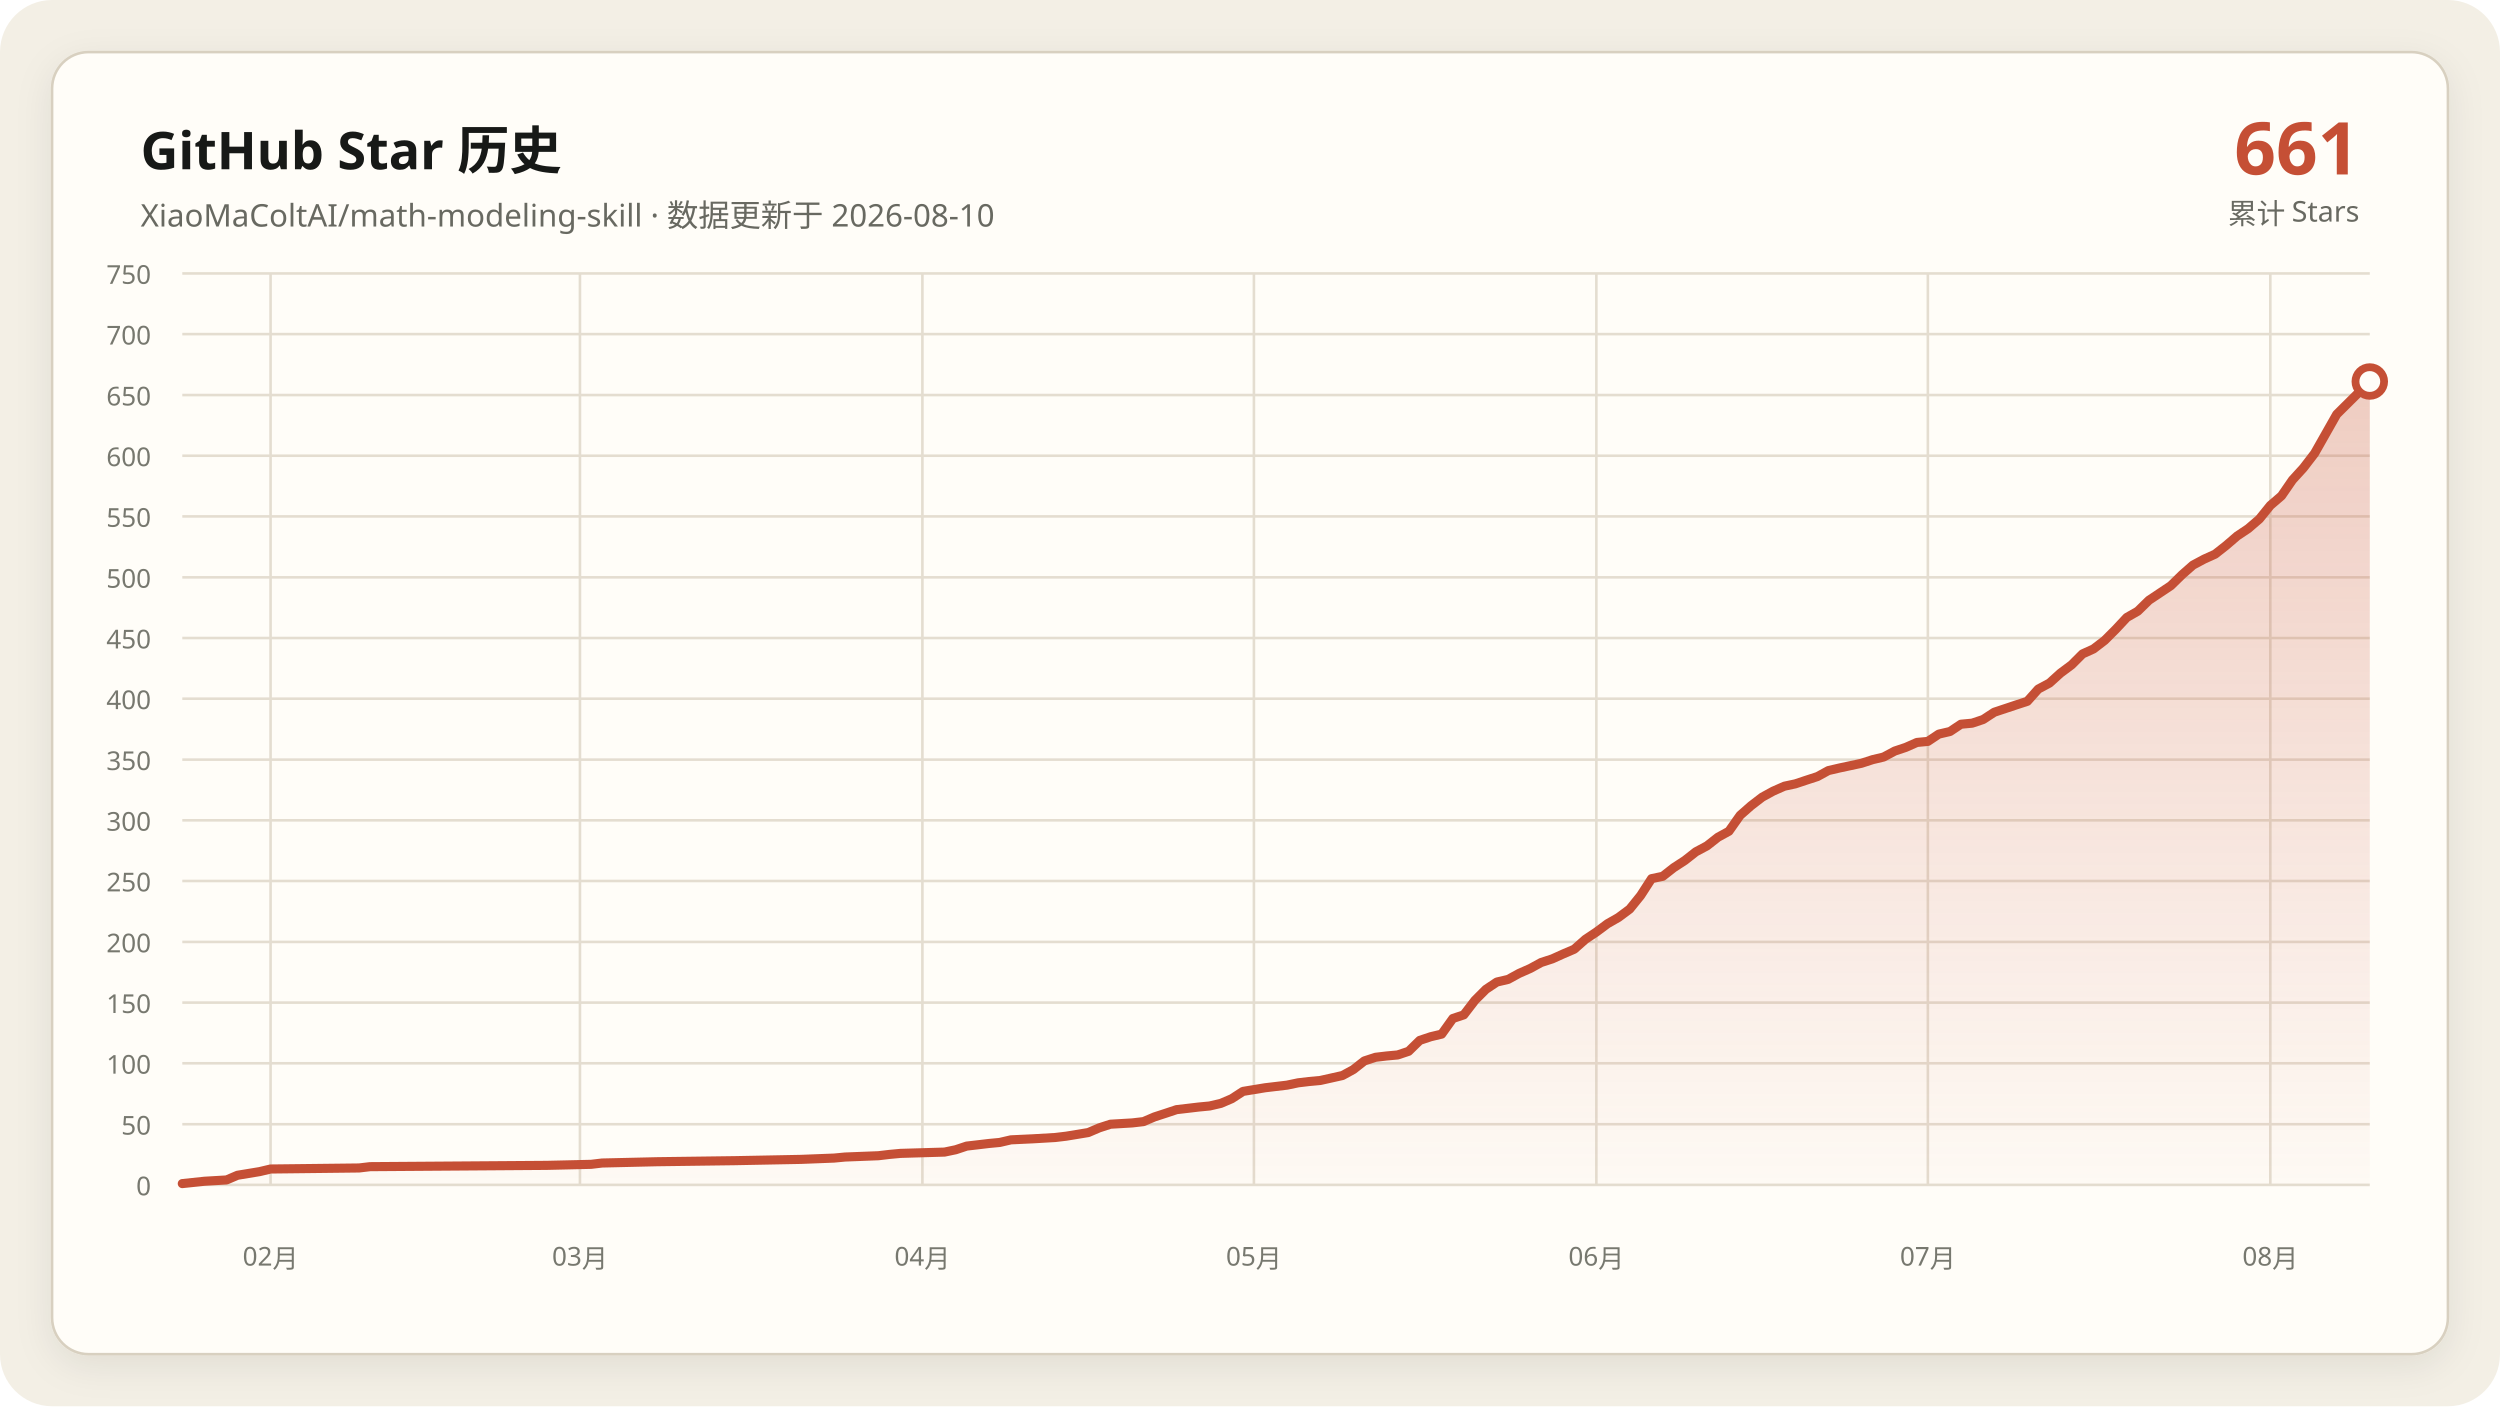
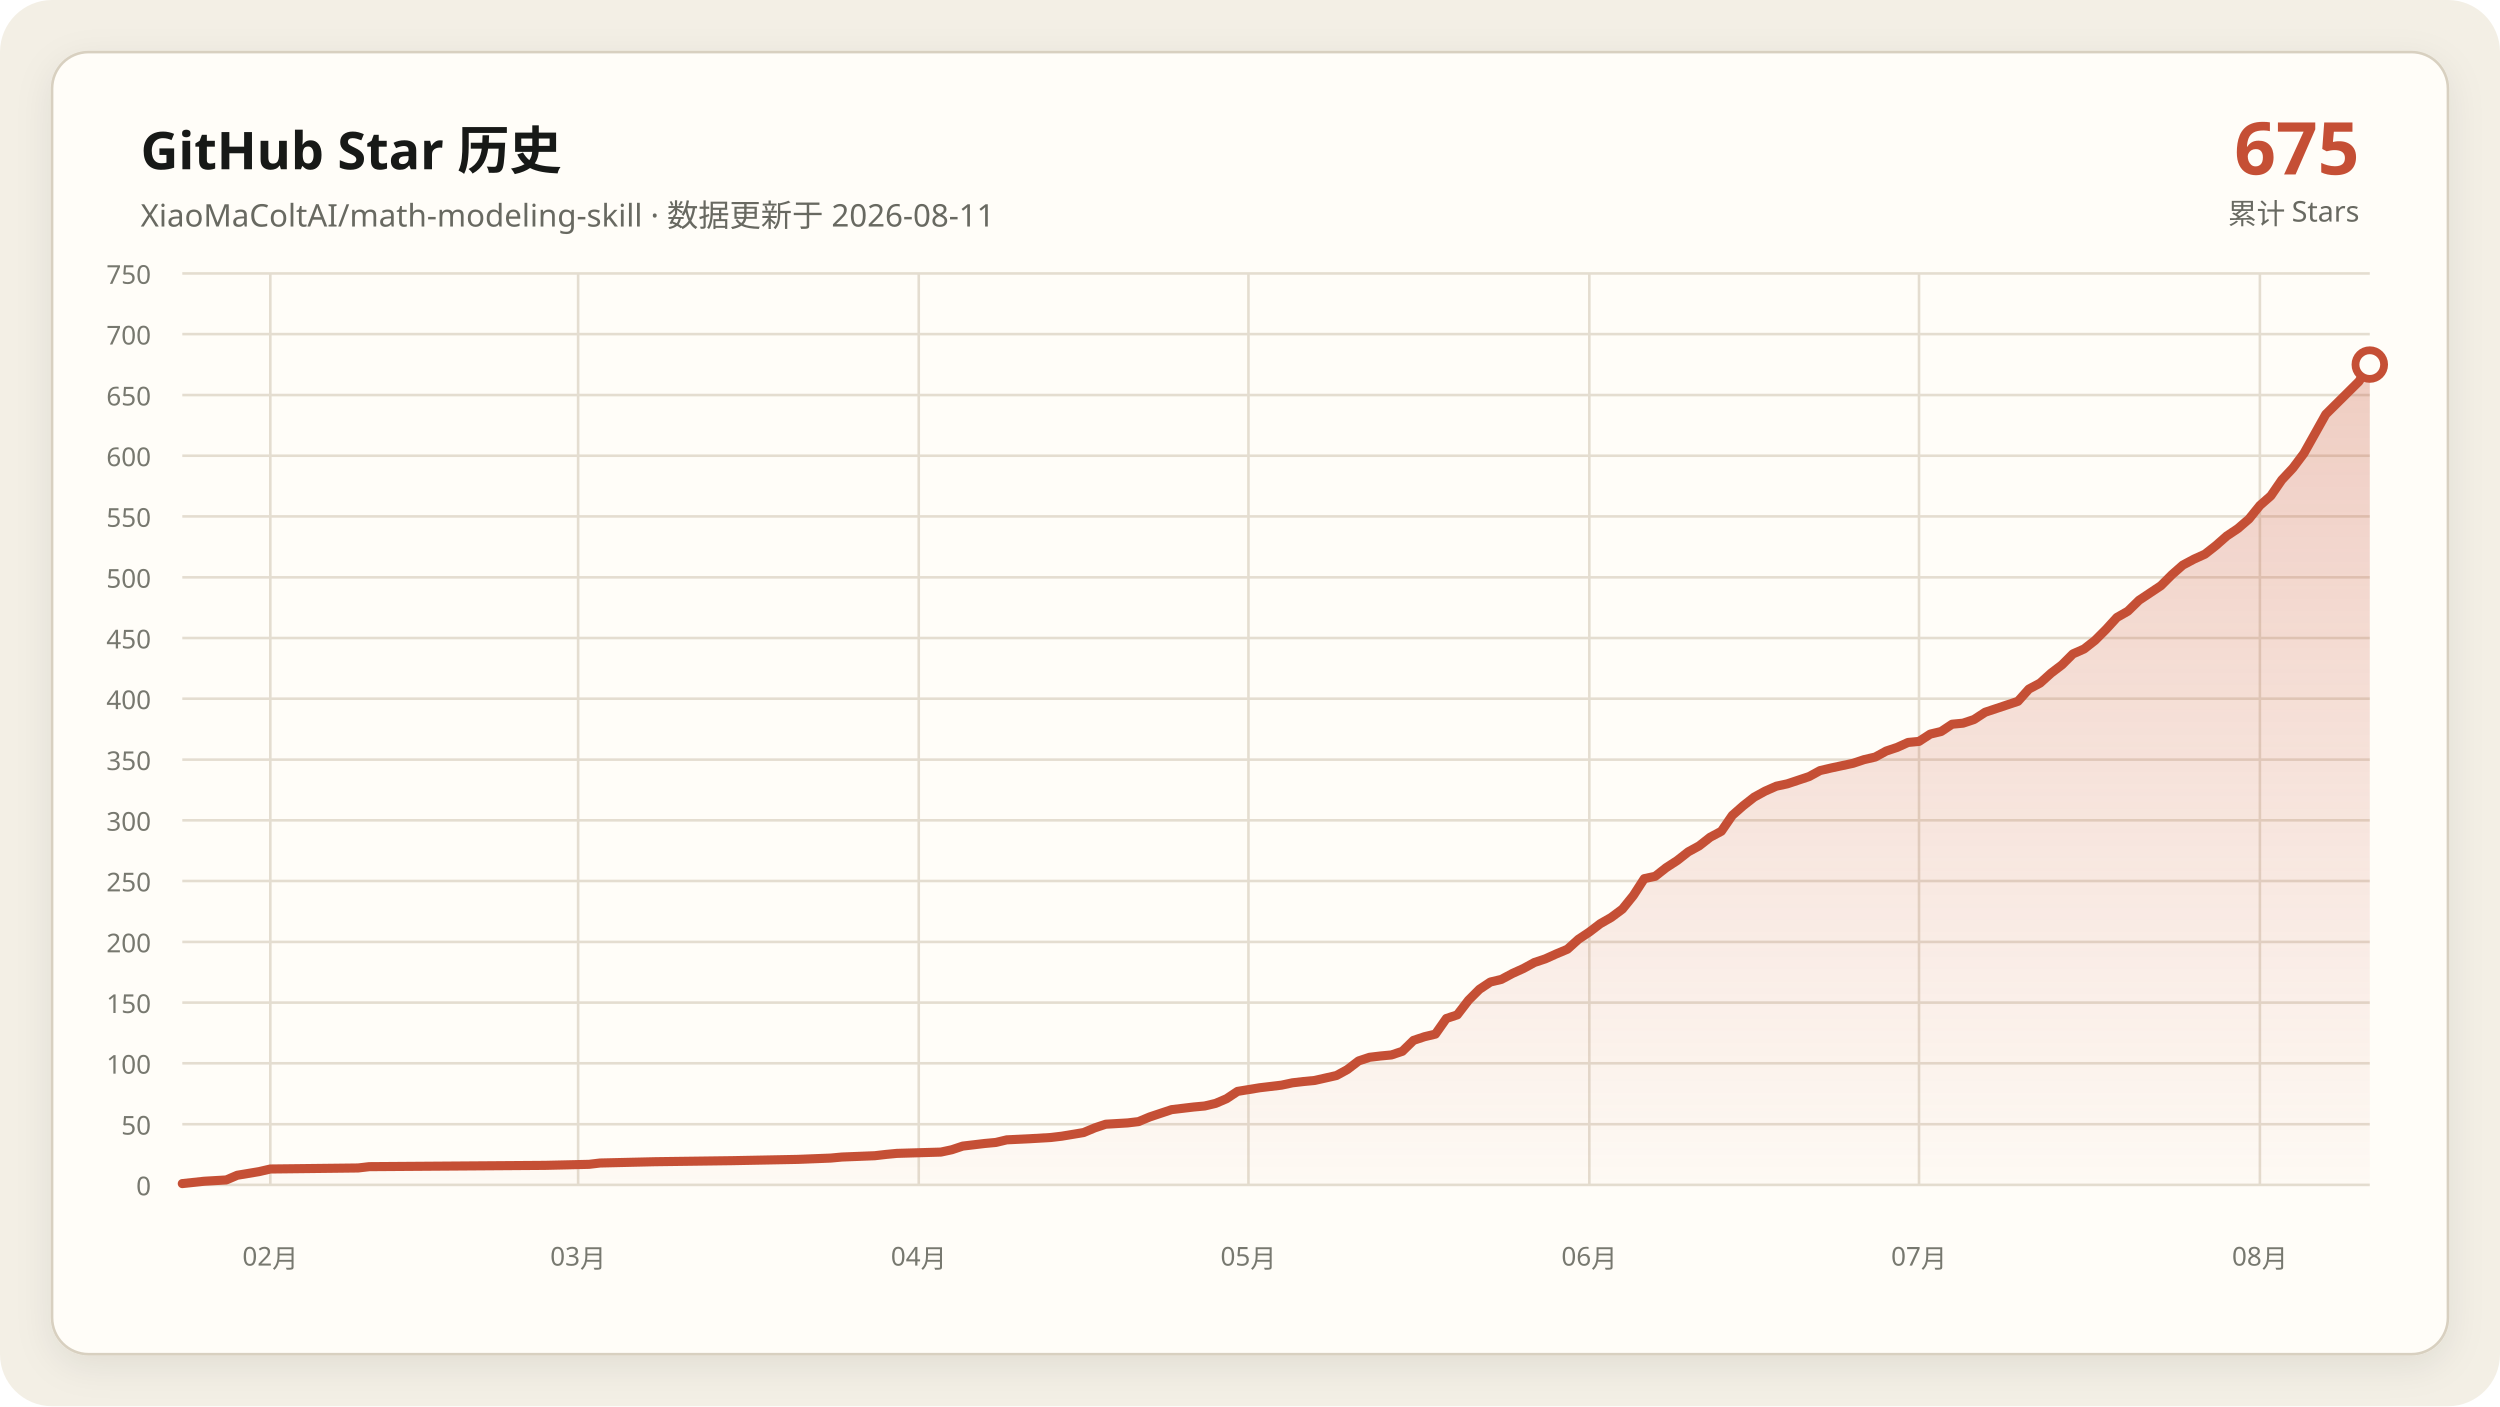
<svg xmlns="http://www.w3.org/2000/svg" data-y-max="750" viewBox="0 0 960 540" role="img" aria-labelledby="title desc">
  <defs>
    <linearGradient id="area" x1="0" y1="0" x2="0" y2="1">
      <stop offset="0" stop-color="#c54f35" stop-opacity=".28" />
      <stop offset="1" stop-color="#c54f35" stop-opacity=".02" />
    </linearGradient>
    <filter id="shadow" x="-10%" y="-10%" width="120%" height="120%">
      <feDropShadow dx="0" dy="4" stdDeviation="7" flood-color="#171917" flood-opacity=".08" />
    </filter>
  </defs>
  <rect width="960" height="540" rx="20" fill="#f3efe5" />
  <rect x="20" y="20" width="920" height="500" rx="14" fill="#fffdf8" stroke="#d8d0c0" filter="url(#shadow)" />
  <g font-family="Segoe UI, Microsoft YaHei, sans-serif">
    <text x="54" y="65" fill="#171917" font-size="20" font-weight="700">GitHub Star 历史</text>
-     <text x="54" y="87" fill="#686961" font-size="12">XiaoMaColtAI/math-modeling-skill · 数据更新于 2026-08-10</text>
-     <text x="906" y="67" fill="#c54f35" font-size="28" font-weight="750" text-anchor="end">661</text>
+     <text x="54" y="87" fill="#686961" font-size="12">XiaoMaColtAI/math-modeling-skill · 数据更新于 2026-08-11</text>
+     <text x="906" y="67" fill="#c54f35" font-size="28" font-weight="750" text-anchor="end">675</text>
    <text x="906" y="86" fill="#686961" font-size="11" text-anchor="end">累计 Stars</text>
    <g fill="#77786f" font-size="10">
      <path d="M70 455.0H910" fill="none" stroke="#e4ddd0" stroke-width="1" />
      <text data-y-tick="true" x="58" y="459.0" text-anchor="end">0</text>
      <path d="M70 431.7H910" fill="none" stroke="#e4ddd0" stroke-width="1" />
      <text data-y-tick="true" x="58" y="435.7" text-anchor="end">50</text>
      <path d="M70 408.3H910" fill="none" stroke="#e4ddd0" stroke-width="1" />
      <text data-y-tick="true" x="58" y="412.3" text-anchor="end">100</text>
      <path d="M70 385.0H910" fill="none" stroke="#e4ddd0" stroke-width="1" />
      <text data-y-tick="true" x="58" y="389.0" text-anchor="end">150</text>
      <path d="M70 361.7H910" fill="none" stroke="#e4ddd0" stroke-width="1" />
      <text data-y-tick="true" x="58" y="365.7" text-anchor="end">200</text>
      <path d="M70 338.3H910" fill="none" stroke="#e4ddd0" stroke-width="1" />
      <text data-y-tick="true" x="58" y="342.3" text-anchor="end">250</text>
      <path d="M70 315.0H910" fill="none" stroke="#e4ddd0" stroke-width="1" />
      <text data-y-tick="true" x="58" y="319.0" text-anchor="end">300</text>
      <path d="M70 291.7H910" fill="none" stroke="#e4ddd0" stroke-width="1" />
      <text data-y-tick="true" x="58" y="295.7" text-anchor="end">350</text>
      <path d="M70 268.3H910" fill="none" stroke="#e4ddd0" stroke-width="1" />
      <text data-y-tick="true" x="58" y="272.3" text-anchor="end">400</text>
      <path d="M70 245.0H910" fill="none" stroke="#e4ddd0" stroke-width="1" />
      <text data-y-tick="true" x="58" y="249.0" text-anchor="end">450</text>
      <path d="M70 221.7H910" fill="none" stroke="#e4ddd0" stroke-width="1" />
      <text data-y-tick="true" x="58" y="225.7" text-anchor="end">500</text>
      <path d="M70 198.3H910" fill="none" stroke="#e4ddd0" stroke-width="1" />
      <text data-y-tick="true" x="58" y="202.3" text-anchor="end">550</text>
      <path d="M70 175.0H910" fill="none" stroke="#e4ddd0" stroke-width="1" />
      <text data-y-tick="true" x="58" y="179.0" text-anchor="end">600</text>
      <path d="M70 151.7H910" fill="none" stroke="#e4ddd0" stroke-width="1" />
      <text data-y-tick="true" x="58" y="155.7" text-anchor="end">650</text>
      <path d="M70 128.3H910" fill="none" stroke="#e4ddd0" stroke-width="1" />
      <text data-y-tick="true" x="58" y="132.3" text-anchor="end">700</text>
      <path d="M70 105.0H910" fill="none" stroke="#e4ddd0" stroke-width="1" />
      <text data-y-tick="true" x="58" y="109.0" text-anchor="end">750</text>
-       <path d="M103.9 105V455" fill="none" stroke="#e4ddd0" stroke-width="1" />
-       <text x="103.9" y="486" text-anchor="middle">02月</text>
-       <path d="M222.7 105V455" fill="none" stroke="#e4ddd0" stroke-width="1" />
-       <text x="222.7" y="486" text-anchor="middle">03月</text>
-       <path d="M354.2 105V455" fill="none" stroke="#e4ddd0" stroke-width="1" />
-       <text x="354.2" y="486" text-anchor="middle">04月</text>
-       <path d="M481.5 105V455" fill="none" stroke="#e4ddd0" stroke-width="1" />
-       <text x="481.5" y="486" text-anchor="middle">05月</text>
-       <path d="M613.0 105V455" fill="none" stroke="#e4ddd0" stroke-width="1" />
-       <text x="613.0" y="486" text-anchor="middle">06月</text>
-       <path d="M740.3 105V455" fill="none" stroke="#e4ddd0" stroke-width="1" />
-       <text x="740.3" y="486" text-anchor="middle">07月</text>
-       <path d="M871.8 105V455" fill="none" stroke="#e4ddd0" stroke-width="1" />
-       <text x="871.8" y="486" text-anchor="middle">08月</text>
+       <path d="M103.8 105V455" fill="none" stroke="#e4ddd0" stroke-width="1" />
+       <text x="103.8" y="486" text-anchor="middle">02月</text>
+       <path d="M222.0 105V455" fill="none" stroke="#e4ddd0" stroke-width="1" />
+       <text x="222.0" y="486" text-anchor="middle">03月</text>
+       <path d="M352.8 105V455" fill="none" stroke="#e4ddd0" stroke-width="1" />
+       <text x="352.8" y="486" text-anchor="middle">04月</text>
+       <path d="M479.4 105V455" fill="none" stroke="#e4ddd0" stroke-width="1" />
+       <text x="479.4" y="486" text-anchor="middle">05月</text>
+       <path d="M610.3 105V455" fill="none" stroke="#e4ddd0" stroke-width="1" />
+       <text x="610.3" y="486" text-anchor="middle">06月</text>
+       <path d="M736.9 105V455" fill="none" stroke="#e4ddd0" stroke-width="1" />
+       <text x="736.9" y="486" text-anchor="middle">07月</text>
+       <path d="M867.8 105V455" fill="none" stroke="#e4ddd0" stroke-width="1" />
+       <text x="867.8" y="486" text-anchor="middle">08月</text>
    </g>
-     <polygon fill="url(#area)" points="70.0,455 70.0,454.5 78.5,453.6 87.0,453.1 91.2,451.3 99.7,449.9 103.9,448.9 137.9,448.5 142.1,448.0 210.0,447.5 227.0,447.1 231.2,446.6 252.4,446.1 282.1,445.7 307.6,445.2 320.3,444.7 324.5,444.3 337.3,443.8 341.5,443.3 345.8,442.9 362.7,442.4 367.0,441.5 371.2,440.1 375.5,439.6 379.7,439.1 383.9,438.7 388.2,437.7 396.7,437.3 405.2,436.8 409.4,436.3 417.9,434.9 422.1,433.1 426.4,431.7 434.8,431.2 439.1,430.7 443.3,428.9 447.6,427.5 451.8,426.1 456.1,425.6 460.3,425.1 464.5,424.7 468.8,423.7 473.0,421.9 477.3,419.1 485.8,417.7 494.2,416.7 498.5,415.8 502.7,415.3 507.0,414.9 515.5,413.0 519.7,410.7 523.9,407.4 528.2,406.0 532.4,405.5 536.7,405.1 540.9,403.7 545.2,399.5 549.4,398.1 553.6,397.1 557.9,391.1 562.1,389.7 566.4,384.1 570.6,379.9 574.8,377.1 579.1,376.1 583.3,373.8 587.6,371.9 591.8,369.6 596.1,368.2 600.3,366.3 604.5,364.5 608.8,360.7 613.0,357.9 617.3,354.7 621.5,352.3 625.8,349.1 630.0,343.9 634.2,337.4 638.5,336.5 642.7,333.2 647.0,330.4 651.2,327.1 655.5,324.8 659.7,321.5 663.9,319.2 668.2,313.1 672.4,309.4 676.7,306.1 680.9,303.8 685.2,301.9 689.4,301.0 693.6,299.6 697.9,298.2 702.1,295.9 706.4,294.9 710.6,294.0 714.8,293.1 719.1,291.7 723.3,290.7 727.6,288.4 731.8,287.0 736.1,285.1 740.3,284.7 744.5,281.9 748.8,280.9 753.0,278.1 757.3,277.7 761.5,276.3 765.8,273.5 770.0,272.1 774.2,270.7 778.5,269.3 782.7,264.6 787.0,262.3 791.2,258.5 795.5,255.3 799.7,251.1 803.9,249.2 808.2,245.9 812.4,241.7 816.7,237.1 820.9,234.7 825.2,230.5 829.4,227.7 833.6,224.9 837.9,220.7 842.1,217.0 846.4,214.7 850.6,212.8 854.8,209.5 859.1,205.8 863.3,203.0 867.6,199.3 871.8,194.1 876.1,190.4 880.3,184.3 884.5,179.7 888.8,174.1 897.3,159.1 910.0,146.5 910.0,455" />
-     <polyline fill="none" stroke="#c54f35" stroke-width="3.5" stroke-linecap="round" stroke-linejoin="round" points="70.0,454.5 78.5,453.6 87.0,453.1 91.2,451.3 99.7,449.9 103.9,448.9 137.9,448.5 142.1,448.0 210.0,447.5 227.0,447.1 231.2,446.6 252.4,446.1 282.1,445.7 307.6,445.2 320.3,444.7 324.5,444.3 337.3,443.8 341.5,443.3 345.8,442.9 362.7,442.4 367.0,441.5 371.2,440.1 375.5,439.6 379.7,439.1 383.9,438.7 388.2,437.7 396.7,437.3 405.2,436.8 409.4,436.3 417.9,434.9 422.1,433.1 426.4,431.7 434.8,431.2 439.1,430.7 443.3,428.9 447.6,427.5 451.8,426.1 456.1,425.6 460.3,425.1 464.5,424.7 468.8,423.7 473.0,421.9 477.3,419.1 485.8,417.7 494.2,416.7 498.5,415.8 502.7,415.3 507.0,414.9 515.5,413.0 519.7,410.7 523.9,407.4 528.2,406.0 532.4,405.5 536.7,405.1 540.9,403.7 545.2,399.5 549.4,398.1 553.6,397.1 557.9,391.1 562.1,389.7 566.4,384.1 570.6,379.9 574.8,377.1 579.1,376.1 583.3,373.8 587.6,371.9 591.8,369.6 596.1,368.2 600.3,366.3 604.5,364.5 608.8,360.7 613.0,357.9 617.3,354.7 621.5,352.3 625.8,349.1 630.0,343.9 634.2,337.4 638.5,336.5 642.7,333.2 647.0,330.4 651.2,327.1 655.5,324.8 659.7,321.5 663.9,319.2 668.2,313.1 672.4,309.4 676.7,306.1 680.9,303.8 685.2,301.9 689.4,301.0 693.6,299.6 697.9,298.2 702.1,295.9 706.4,294.9 710.6,294.0 714.8,293.1 719.1,291.7 723.3,290.7 727.6,288.4 731.8,287.0 736.1,285.1 740.3,284.7 744.5,281.9 748.8,280.9 753.0,278.1 757.3,277.7 761.5,276.3 765.8,273.5 770.0,272.1 774.2,270.7 778.5,269.3 782.7,264.6 787.0,262.3 791.2,258.5 795.5,255.3 799.7,251.1 803.9,249.2 808.2,245.9 812.4,241.7 816.7,237.1 820.9,234.7 825.2,230.5 829.4,227.7 833.6,224.9 837.9,220.7 842.1,217.0 846.4,214.7 850.6,212.8 854.8,209.5 859.1,205.8 863.3,203.0 867.6,199.3 871.8,194.1 876.1,190.4 880.3,184.3 884.5,179.7 888.8,174.1 897.3,159.1 910.0,146.5" />
-     <circle cx="910.0" cy="146.5" r="5.5" fill="#fffdf8" stroke="#c54f35" stroke-width="3" />
+     <polygon fill="url(#area)" points="70.0,455 70.0,454.5 78.4,453.6 86.9,453.1 91.1,451.3 99.5,449.9 103.8,448.9 137.5,448.5 141.8,448.0 209.3,447.5 226.2,447.1 230.4,446.6 251.5,446.1 281.1,445.7 306.4,445.2 319.0,444.7 323.3,444.3 335.9,443.8 340.2,443.3 344.4,442.9 361.3,442.4 365.5,441.5 369.7,440.1 373.9,439.6 378.1,439.1 382.4,438.7 386.6,437.7 395.0,437.3 403.5,436.8 407.7,436.3 416.1,434.9 420.4,433.1 424.6,431.7 433.0,431.2 437.2,430.7 441.5,428.9 445.7,427.5 449.9,426.1 454.1,425.6 458.3,425.1 462.6,424.7 466.8,423.7 471.0,421.9 475.2,419.1 483.7,417.7 492.1,416.7 496.3,415.8 500.6,415.3 504.8,414.9 513.2,413.0 517.4,410.7 521.7,407.4 525.9,406.0 530.1,405.5 534.3,405.1 538.5,403.7 542.8,399.5 547.0,398.1 551.2,397.1 555.4,391.1 559.6,389.7 563.9,384.1 568.1,379.9 572.3,377.1 576.5,376.1 580.8,373.8 585.0,371.9 589.2,369.6 593.4,368.2 597.6,366.3 601.9,364.5 606.1,360.7 610.3,357.9 614.5,354.7 618.7,352.3 623.0,349.1 627.2,343.9 631.4,337.4 635.6,336.5 639.8,333.2 644.1,330.4 648.3,327.1 652.5,324.8 656.7,321.5 661.0,319.2 665.2,313.1 669.4,309.4 673.6,306.1 677.8,303.8 682.1,301.9 686.3,301.0 690.5,299.6 694.7,298.2 698.9,295.9 703.2,294.9 707.4,294.0 711.6,293.1 715.8,291.7 720.1,290.7 724.3,288.4 728.5,287.0 732.7,285.1 736.9,284.7 741.2,281.9 745.4,280.9 749.6,278.1 753.8,277.7 758.0,276.3 762.3,273.5 766.5,272.1 770.7,270.7 774.9,269.3 779.1,264.6 783.4,262.3 787.6,258.5 791.8,255.3 796.0,251.1 800.3,249.2 804.5,245.9 808.7,241.7 812.9,237.1 817.1,234.7 821.4,230.5 825.6,227.7 829.8,224.9 834.0,220.7 838.2,217.0 842.5,214.7 846.7,212.8 850.9,209.5 855.1,205.8 859.3,203.0 863.6,199.3 867.8,194.1 872.0,190.4 876.2,184.3 880.5,179.7 884.7,174.1 893.1,159.1 905.8,146.5 910.0,140.0 910.0,455" />
+     <polyline fill="none" stroke="#c54f35" stroke-width="3.5" stroke-linecap="round" stroke-linejoin="round" points="70.0,454.5 78.4,453.6 86.9,453.1 91.1,451.3 99.5,449.9 103.8,448.9 137.5,448.5 141.8,448.0 209.3,447.5 226.2,447.1 230.4,446.6 251.5,446.1 281.1,445.7 306.4,445.2 319.0,444.7 323.3,444.3 335.9,443.8 340.2,443.3 344.4,442.9 361.3,442.4 365.5,441.5 369.7,440.1 373.9,439.6 378.1,439.1 382.4,438.7 386.6,437.7 395.0,437.3 403.5,436.8 407.7,436.3 416.1,434.9 420.4,433.1 424.6,431.7 433.0,431.2 437.2,430.7 441.5,428.9 445.7,427.5 449.9,426.1 454.1,425.6 458.3,425.1 462.6,424.7 466.8,423.7 471.0,421.9 475.2,419.1 483.7,417.7 492.1,416.7 496.3,415.8 500.6,415.3 504.8,414.9 513.2,413.0 517.4,410.7 521.7,407.4 525.9,406.0 530.1,405.5 534.3,405.1 538.5,403.7 542.8,399.5 547.0,398.1 551.2,397.1 555.4,391.1 559.6,389.7 563.9,384.1 568.1,379.9 572.3,377.1 576.5,376.1 580.8,373.8 585.0,371.9 589.2,369.6 593.4,368.2 597.6,366.3 601.9,364.5 606.1,360.7 610.3,357.9 614.5,354.7 618.7,352.3 623.0,349.1 627.2,343.9 631.4,337.4 635.6,336.5 639.8,333.2 644.1,330.4 648.3,327.1 652.5,324.8 656.7,321.5 661.0,319.2 665.2,313.1 669.4,309.4 673.6,306.1 677.8,303.8 682.1,301.9 686.3,301.0 690.5,299.6 694.7,298.2 698.9,295.9 703.2,294.9 707.4,294.0 711.6,293.1 715.8,291.7 720.1,290.7 724.3,288.4 728.5,287.0 732.7,285.1 736.9,284.7 741.2,281.9 745.4,280.9 749.6,278.1 753.8,277.7 758.0,276.3 762.3,273.5 766.5,272.1 770.7,270.7 774.9,269.3 779.1,264.6 783.4,262.3 787.6,258.5 791.8,255.3 796.0,251.1 800.3,249.2 804.5,245.9 808.7,241.7 812.9,237.1 817.1,234.7 821.4,230.5 825.6,227.7 829.8,224.9 834.0,220.7 838.2,217.0 842.5,214.7 846.7,212.8 850.9,209.5 855.1,205.8 859.3,203.0 863.6,199.3 867.8,194.1 872.0,190.4 876.2,184.3 880.5,179.7 884.7,174.1 893.1,159.1 905.8,146.5 910.0,140.0" />
+     <circle cx="910.0" cy="140.0" r="5.5" fill="#fffdf8" stroke="#c54f35" stroke-width="3" />
  </g>
</svg>
